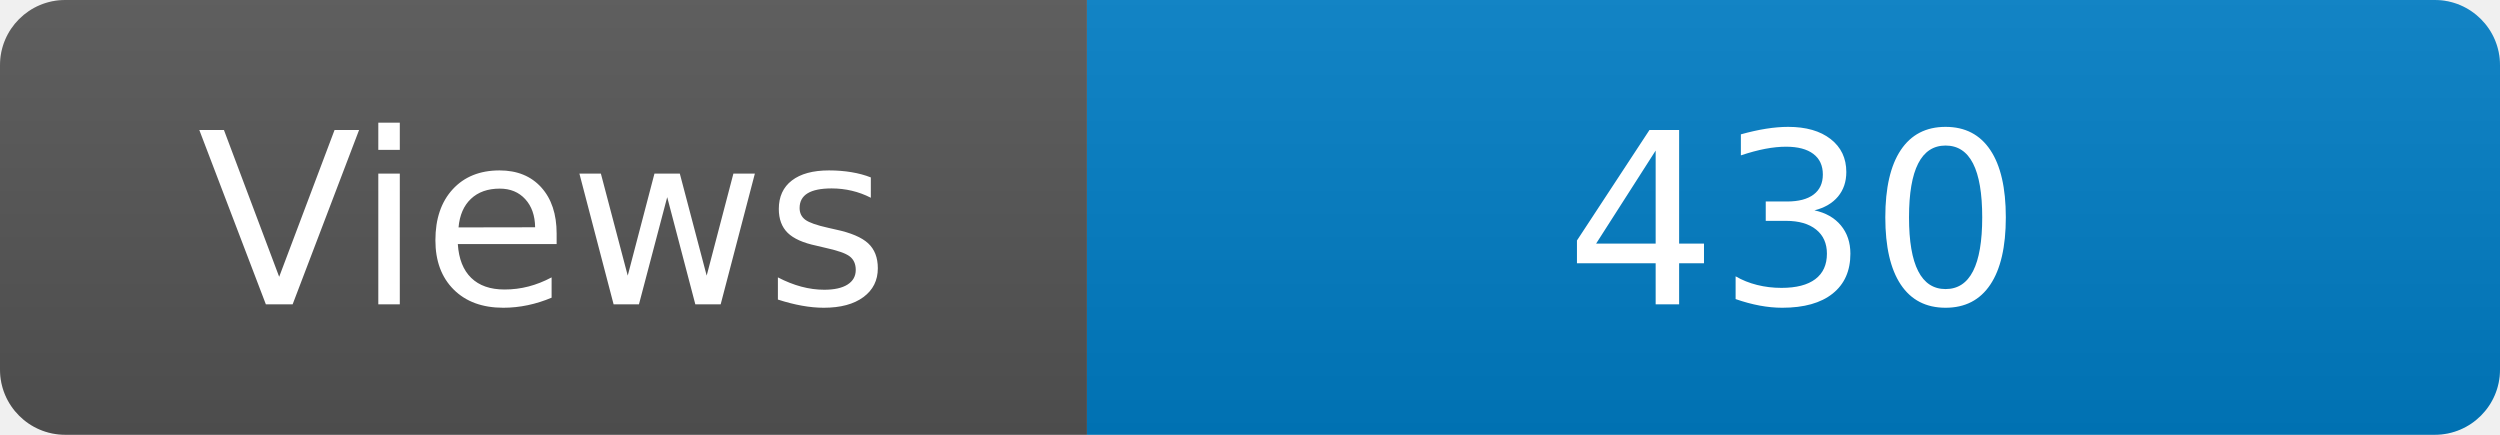
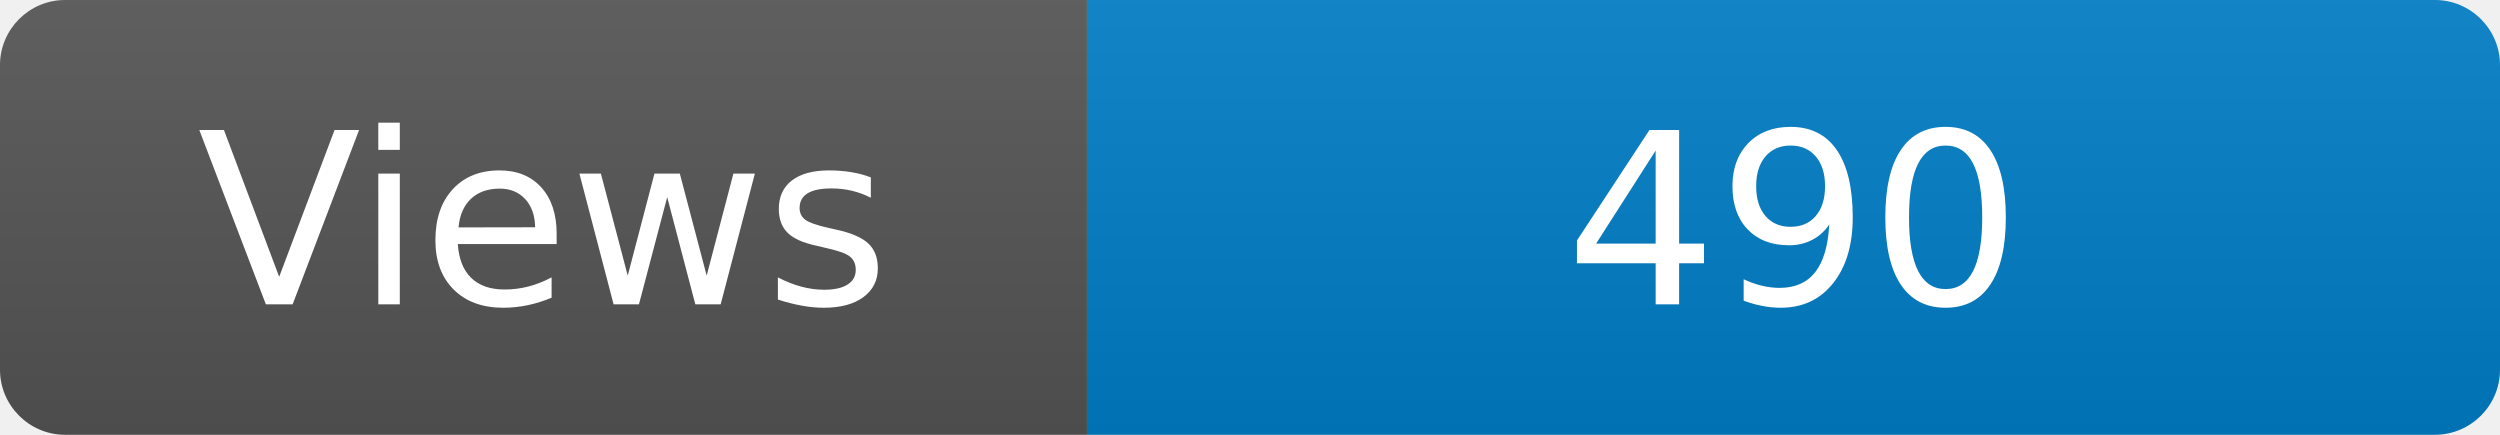
<svg xmlns="http://www.w3.org/2000/svg" width="115" height="20" role="img" aria-label="Maintained?: yes">
  <linearGradient id="s" x2="0" y2="100%">
    <stop offset="0" stop-color="#bbb" stop-opacity=".1" />
    <stop offset="1" stop-opacity=".1" />
  </linearGradient>
  <clipPath id="r">
    <rect width="115" height="20" rx="3" fill="#fff" />
  </clipPath>
  <g clip-path="url(#r)">
    <rect width="50" height="20" fill="#555" />
    <rect x="50" width="160" height="20" fill="#007ec6" />
    <rect width="115" height="20" fill="url(#s)" />
  </g>
  <g fill="#fff" text-anchor="middle" font-family="Verdana,Geneva,DejaVu Sans,sans-serif" font-size="110">
    <text x="250" y="140" transform="scale(.1)" fill="#fff">Views</text>
-     <text x="825" y="140" transform="scale(.1)" fill="#fff">430</text>
+     <text x="825" y="140" transform="scale(.1)" fill="#fff">490</text>
  </g>
</svg>
